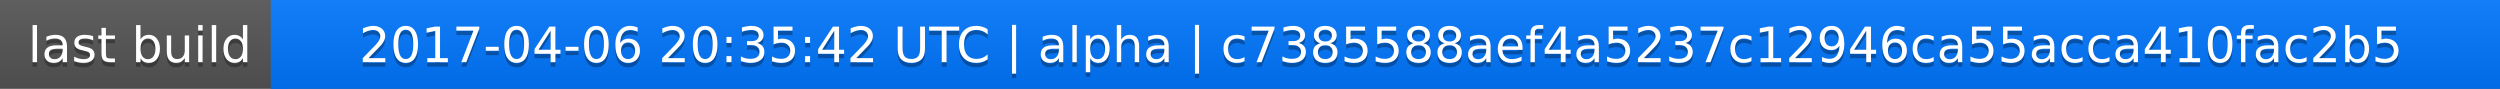
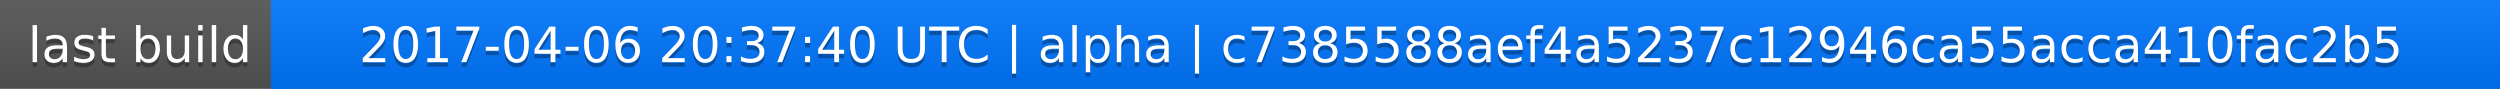
<svg xmlns="http://www.w3.org/2000/svg" width="563" height="20">
  <linearGradient id="a" x2="0" y2="100%">
    <stop offset="0" stop-color="#bbb" stop-opacity=".1" />
    <stop offset="1" stop-opacity=".1" />
  </linearGradient>
  <rect rx="0" width="563" height="20" fill="#555" />
  <rect rx="0" x="61" width="502" height="20" fill="#07f" />
  <path fill="#07f" d="M61 0h4v20h-4z" />
  <rect rx="0" width="563" height="20" fill="url(#a)" />
  <g fill="#fff" text-anchor="middle" font-family="DejaVu Sans,Verdana,Geneva,sans-serif" font-size="11">
    <text x="31.5" y="15" fill="#010101" fill-opacity=".3">last build</text>
    <text x="31.5" y="14">last build</text>
-     <text x="311" y="15" fill="#010101" fill-opacity=".3">2017-04-06 20:35:42 UTC | alpha | c7385588aef4a5237c12946ca55acca410fac2b5</text>
-     <text x="311" y="14">2017-04-06 20:35:42 UTC | alpha | c7385588aef4a5237c12946ca55acca410fac2b5</text>
+     <text x="311" y="15" fill="#010101" fill-opacity=".3">2017-04-06 20:37:40 UTC | alpha | c7385588aef4a5237c12946ca55acca410fac2b5</text>
+     <text x="311" y="14">2017-04-06 20:37:40 UTC | alpha | c7385588aef4a5237c12946ca55acca410fac2b5</text>
  </g>
</svg>
